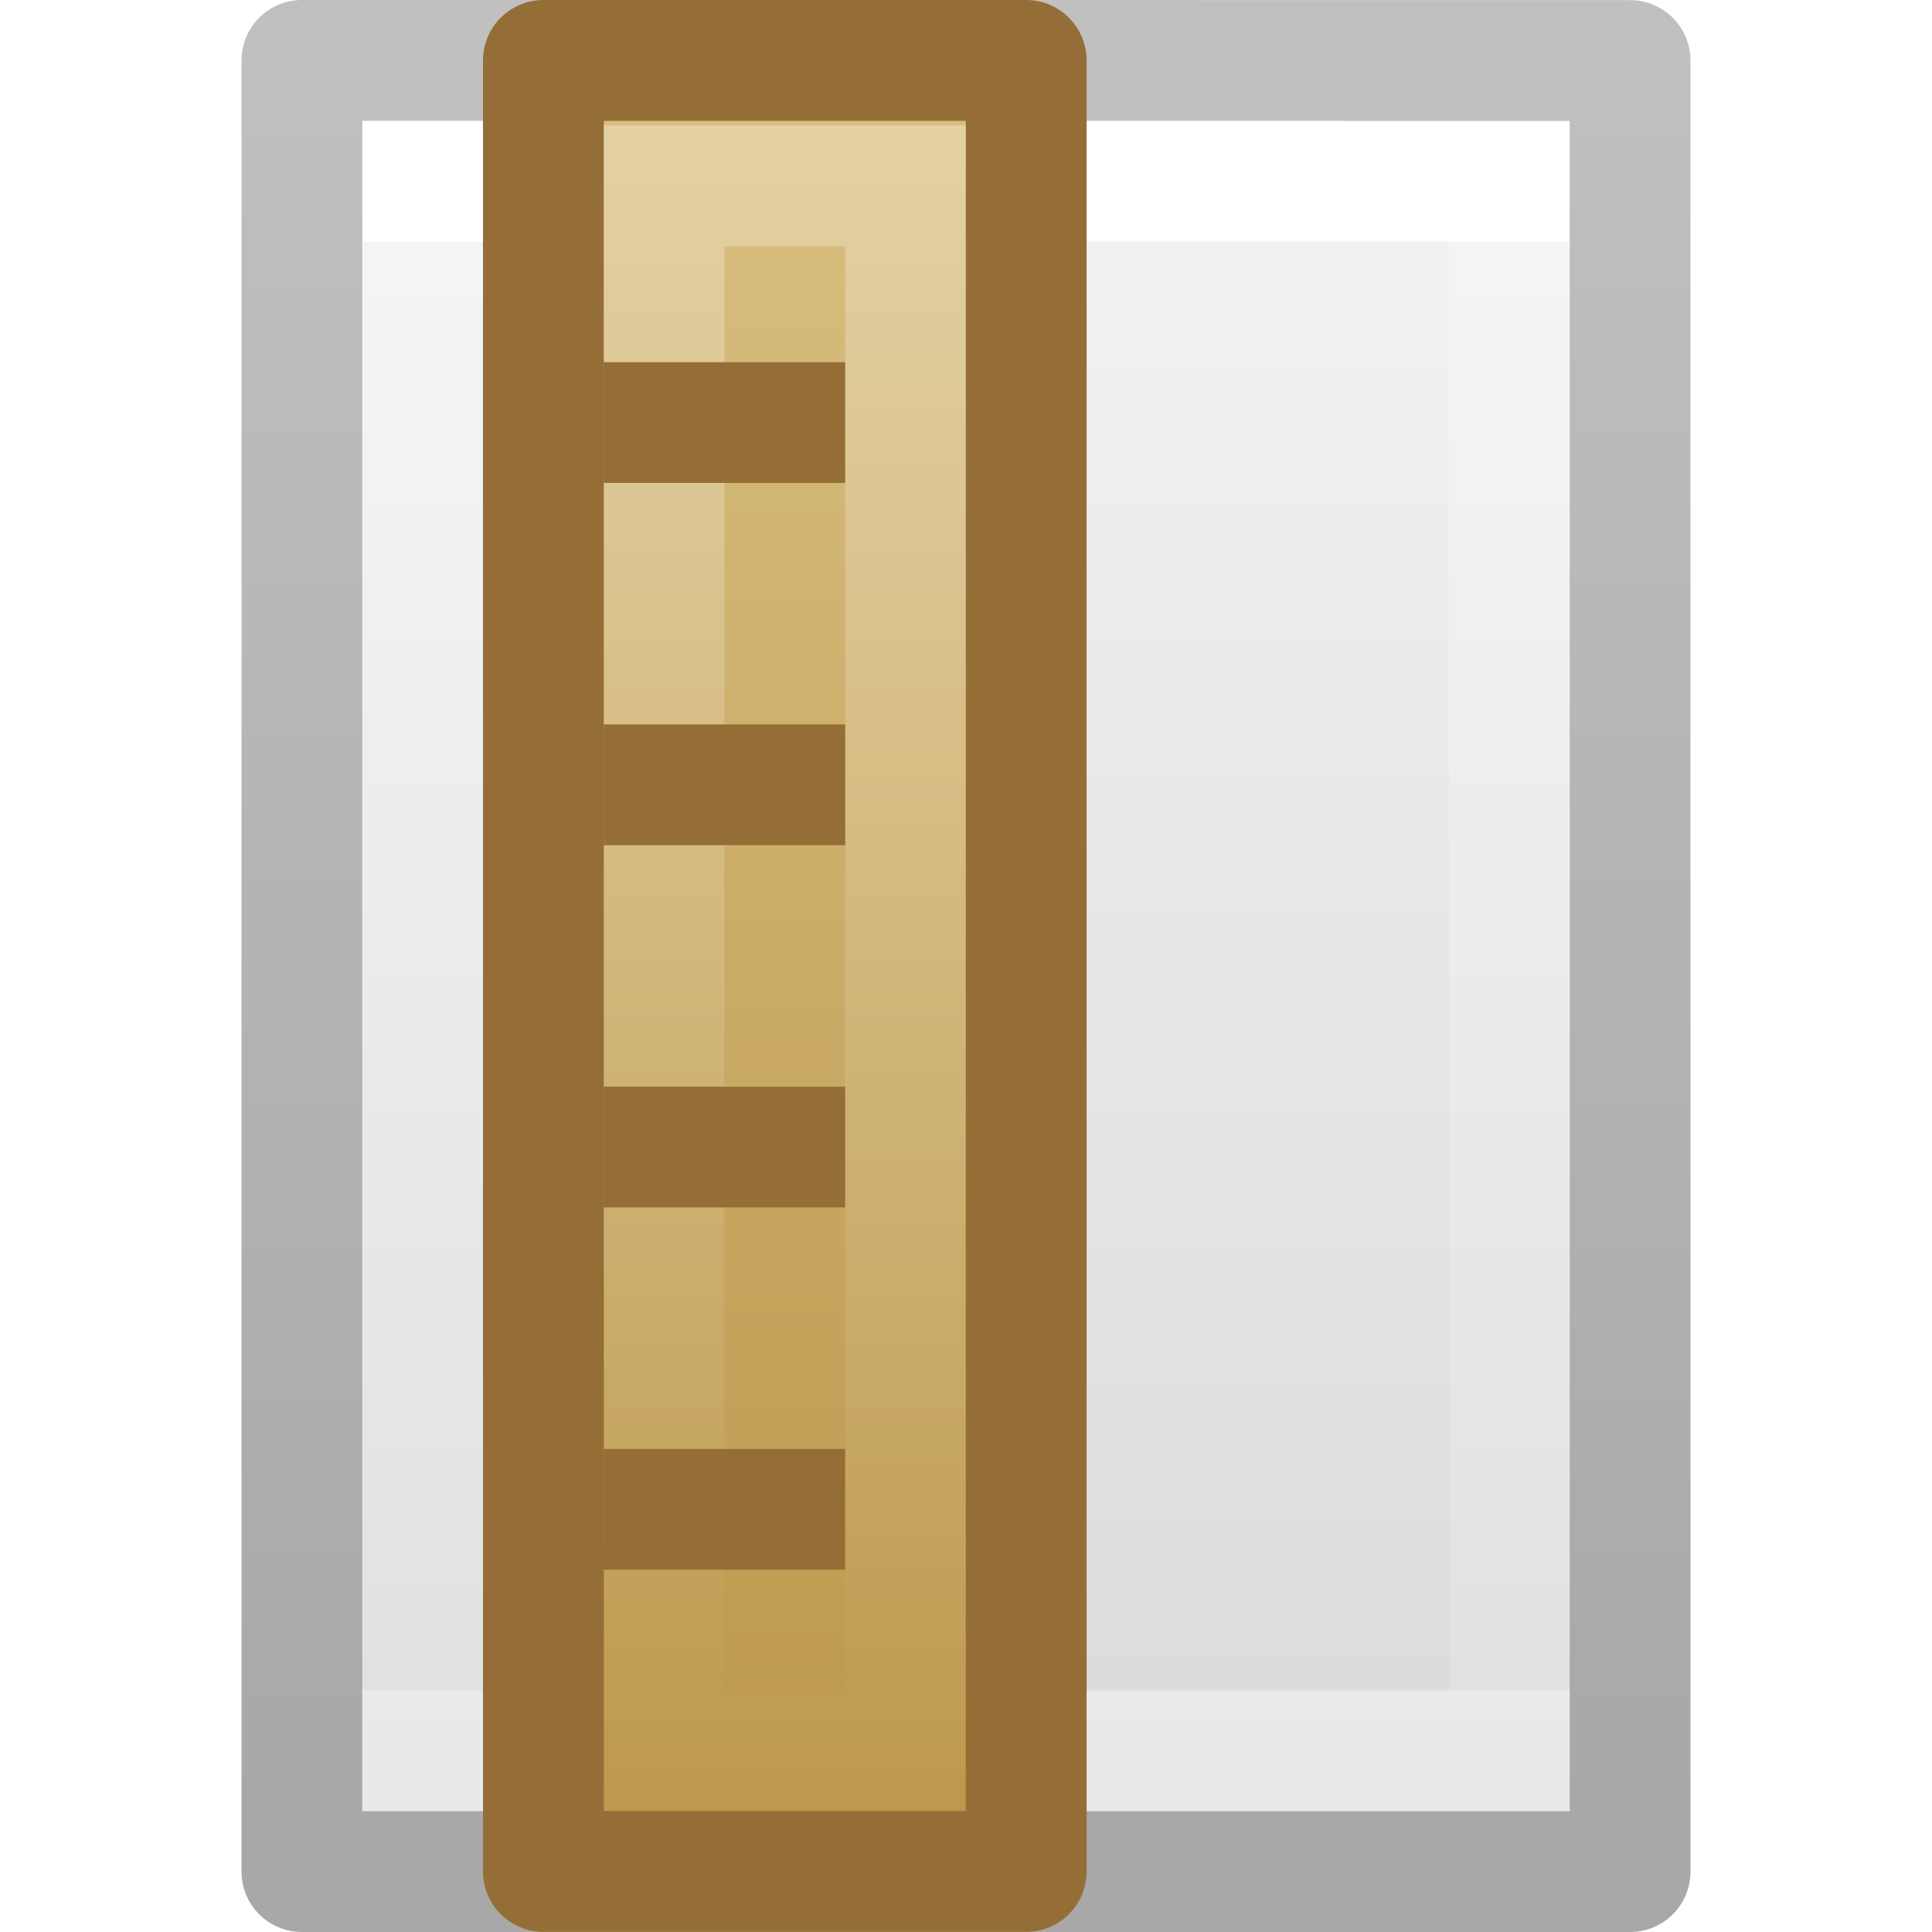
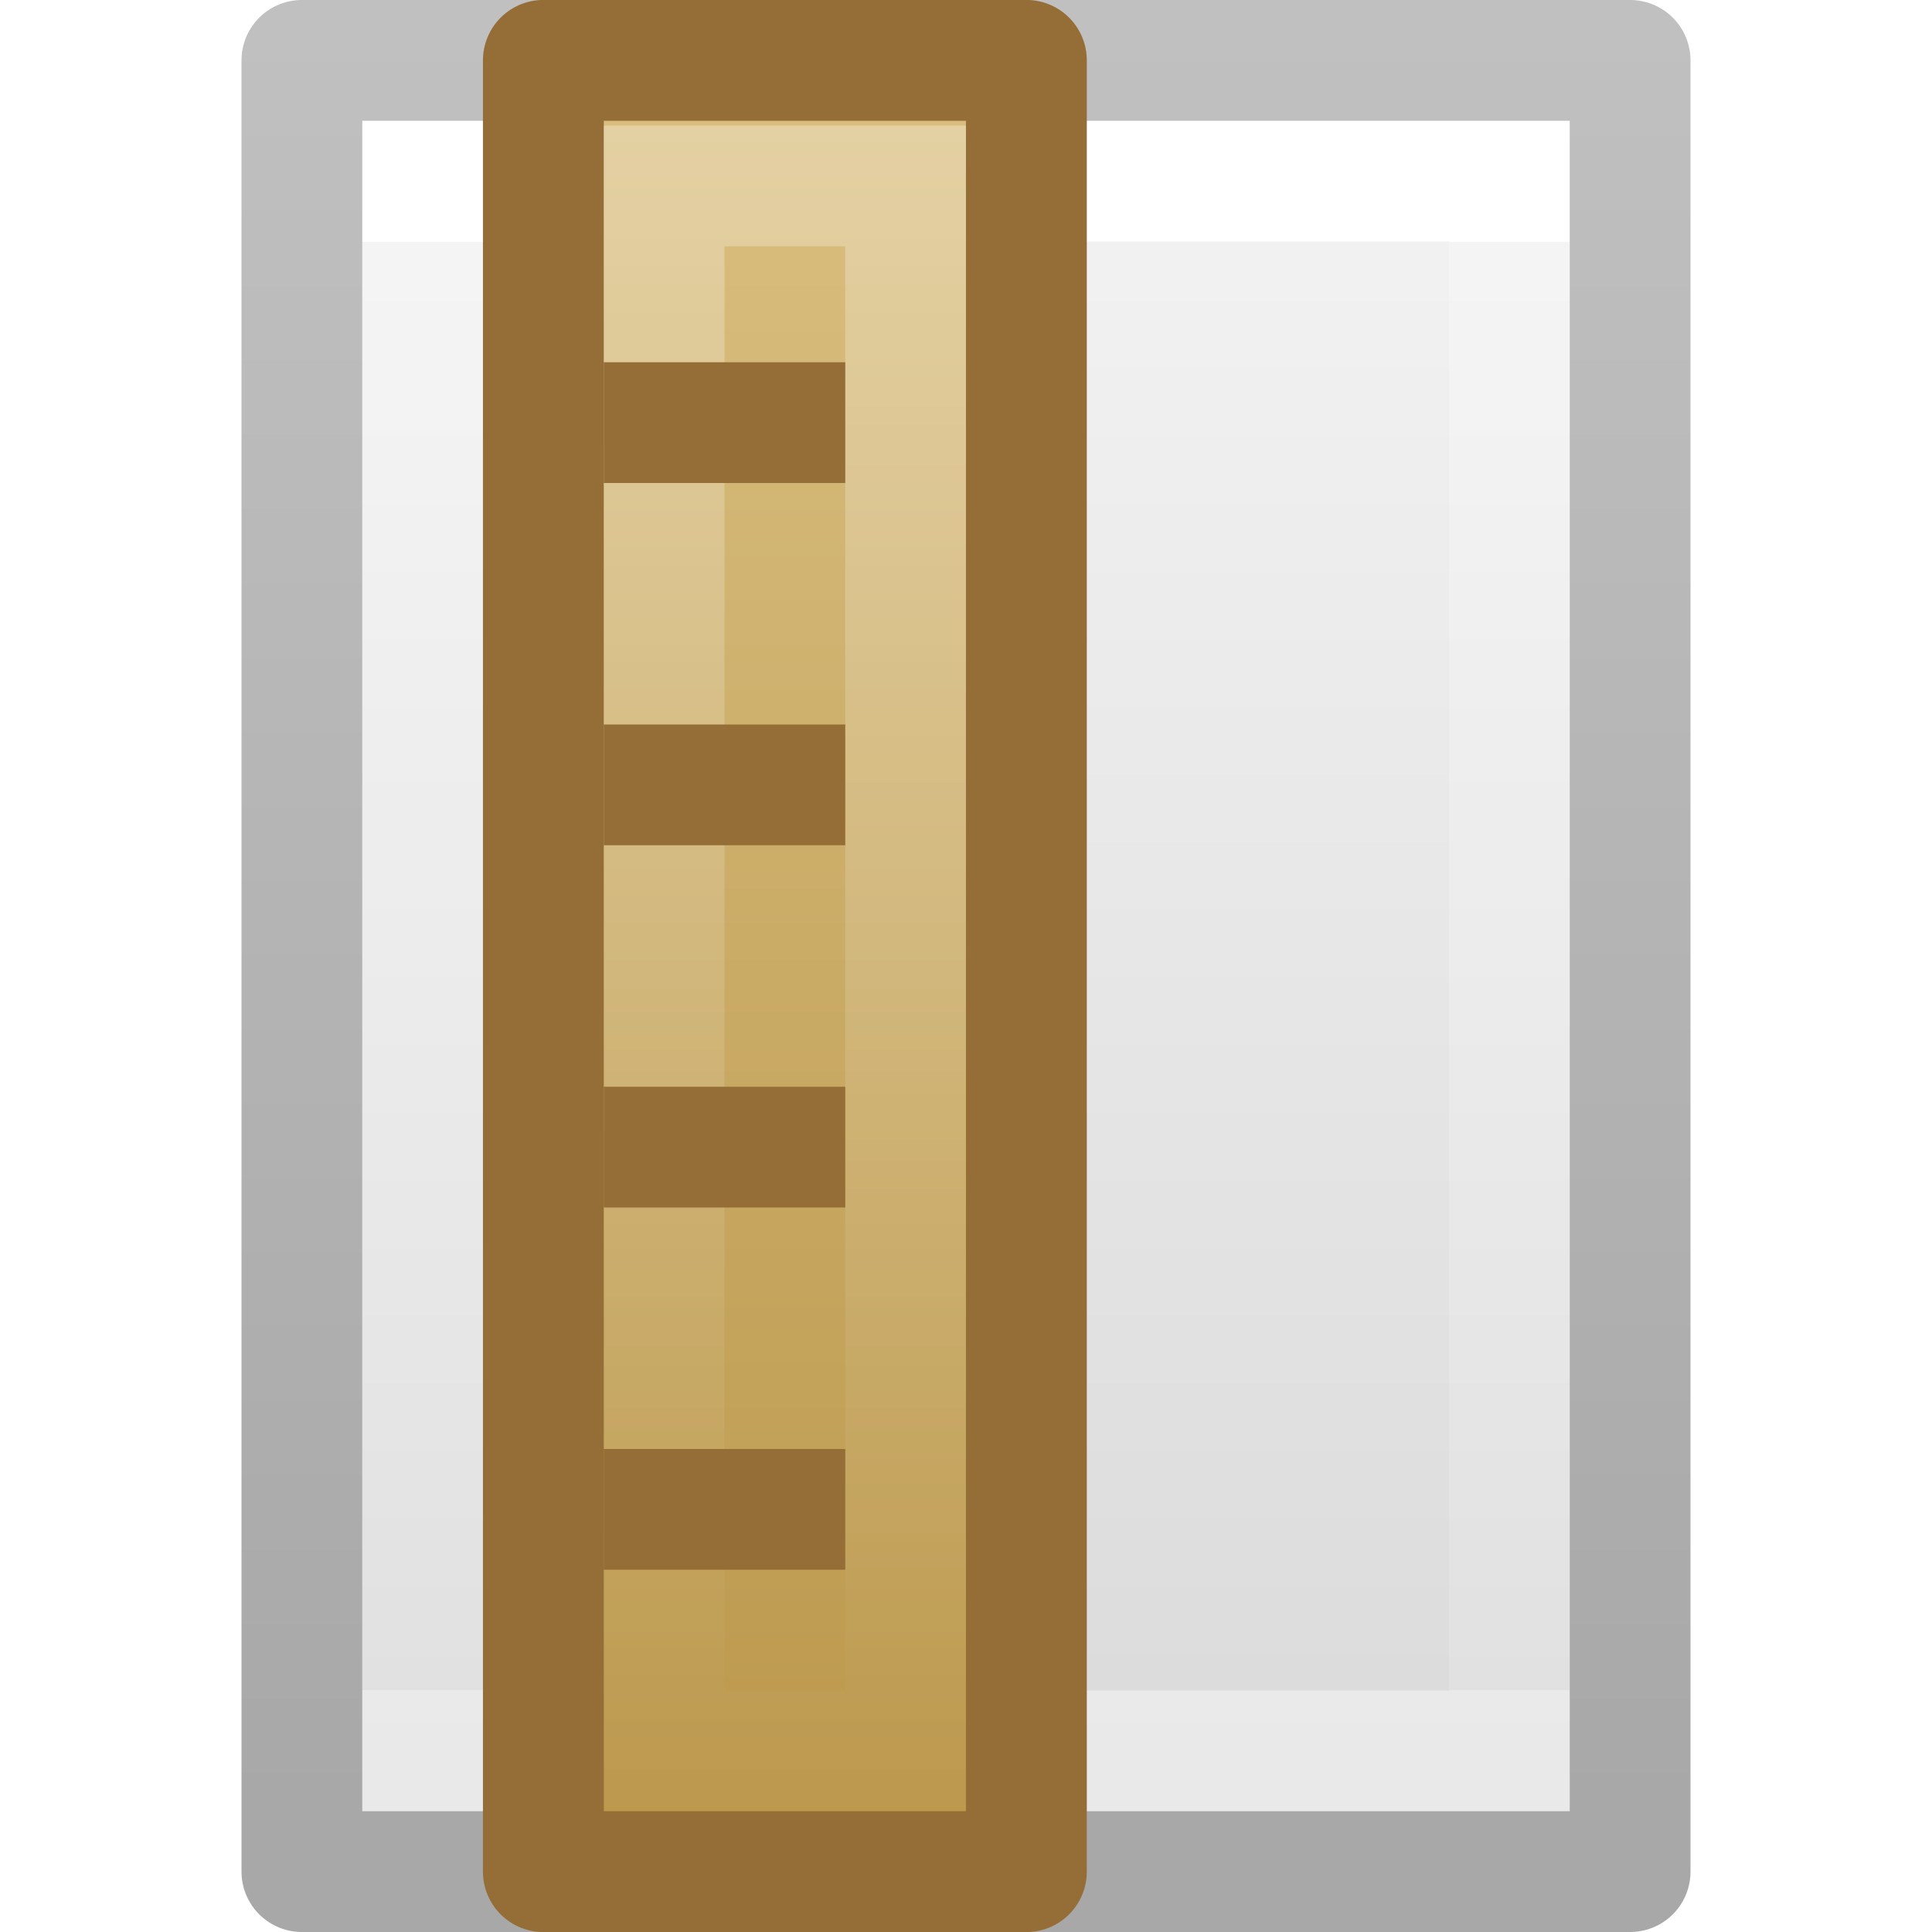
- <svg xmlns="http://www.w3.org/2000/svg" xmlns:xlink="http://www.w3.org/1999/xlink" id="svg3942" height="16" width="16" version="1.1">
-   <defs id="defs3944">
-     <linearGradient gradientTransform="matrix(0.2537859,0,0,0.3050187,19.12898,-0.685477)" gradientUnits="userSpaceOnUse" xlink:href="#linearGradient3104-9" id="linearGradient3092" y2="2.906" x2="-51.786" y1="50.786" x1="-51.786" />
-     <linearGradient id="linearGradient3104-9">
-       <stop offset="0" style="stop-color:#000000;stop-opacity:0.34" id="stop3106-5" />
-       <stop offset="1" style="stop-color:#000000;stop-opacity:0.247" id="stop3108-5" />
+ <svg xmlns="http://www.w3.org/2000/svg" xmlns:xlink="http://www.w3.org/1999/xlink" height="16" width="16">
+   <defs>
+     <linearGradient gradientTransform="matrix(.2538 0 0 .30502 19.13 -.685)" gradientUnits="userSpaceOnUse" xlink:href="#a" id="f" y2="2.906" x2="-51.786" y1="50.786" x1="-51.786" />
+     <linearGradient id="a">
+       <stop offset="0" stop-opacity=".34" />
+       <stop offset="1" stop-opacity=".247" />
    </linearGradient>
-     <linearGradient gradientTransform="matrix(0.2432432,0,0,0.3513513,2.162164,-0.432428)" gradientUnits="userSpaceOnUse" xlink:href="#linearGradient3977" id="linearGradient3095" y2="41.077" x2="24" y1="6.923" x1="24" />
-     <linearGradient id="linearGradient3977">
-       <stop offset="0" style="stop-color:#ffffff;stop-opacity:1" id="stop3979" />
-       <stop offset="0" style="stop-color:#ffffff;stop-opacity:0.235" id="stop3981" />
-       <stop offset="1" style="stop-color:#ffffff;stop-opacity:0.157" id="stop3983" />
-       <stop offset="1" style="stop-color:#ffffff;stop-opacity:0.392" id="stop3985" />
+     <linearGradient gradientTransform="matrix(.24324 0 0 .35135 2.162 -.432)" gradientUnits="userSpaceOnUse" xlink:href="#b" id="e" y2="41.077" x2="24" y1="6.923" x1="24" />
+     <linearGradient id="b">
+       <stop offset="0" stop-color="#fff" />
+       <stop offset="0" stop-color="#fff" stop-opacity=".235" />
+       <stop offset="1" stop-color="#fff" stop-opacity=".157" />
+       <stop offset="1" stop-color="#fff" stop-opacity=".392" />
    </linearGradient>
-     <linearGradient id="linearGradient3600">
-       <stop offset="0" style="stop-color:#f4f4f4;stop-opacity:1" id="stop3602" />
-       <stop offset="1" style="stop-color:#dbdbdb;stop-opacity:1" id="stop3604" />
+     <linearGradient id="c">
+       <stop offset="0" stop-color="#f4f4f4" />
+       <stop offset="1" stop-color="#dbdbdb" />
    </linearGradient>
-     <linearGradient gradientTransform="matrix(0.2857136,0,0,0.304197,1.142873,0.2326048)" gradientUnits="userSpaceOnUse" xlink:href="#linearGradient3600" id="linearGradient3940" y2="47.013" x2="25.132" y1="0.985" x1="25.132" />
-     <linearGradient id="a" gradientTransform="matrix(0.4998545,0,0,0.8772935,-186.6941,-29.01262)" gradientUnits="userSpaceOnUse" x1="385" x2="385" y1="8" y2="33">
-       <stop offset="0" stop-color="#e7d198" id="stop2" />
-       <stop offset="1" stop-color="#ba964a" id="stop4" />
+     <linearGradient gradientTransform="matrix(.2857 0 0 .3042 1.143 .233)" gradientUnits="userSpaceOnUse" xlink:href="#c" id="d" y2="47.013" x2="25.132" y1=".985" x1="25.132" />
+     <linearGradient id="g" gradientTransform="matrix(.49985 0 0 .8773 -186.694 -29.013)" gradientUnits="userSpaceOnUse" x1="385" x2="385" y1="8" y2="33">
+       <stop offset="0" stop-color="#e7d198" />
+       <stop offset="1" stop-color="#ba964a" />
    </linearGradient>
-     <linearGradient id="b" gradientTransform="matrix(0.3333334,0,0,0.8636364,-122.6667,-28.70454)" gradientUnits="userSpaceOnUse" x1="384" x2="384" y1="9" y2="32">
-       <stop offset="0" stop-color="#fff" id="stop7" />
-       <stop offset="1" stop-color="#fff" stop-opacity="0" id="stop9" />
+     <linearGradient id="h" gradientTransform="matrix(.33333 0 0 .86364 -122.667 -28.705)" gradientUnits="userSpaceOnUse" x1="384" x2="384" y1="9" y2="32">
+       <stop offset="0" stop-color="#fff" />
+       <stop offset="1" stop-color="#fff" stop-opacity="0" />
    </linearGradient>
  </defs>
-   <g id="g1960">
-     <path style="display:inline;fill:url(#linearGradient3940);fill-opacity:1;stroke:none" id="path4160" d="m 3,1 c 2.292,0 10,8.904e-4 10,8.904e-4 L 13,15 C 13,15 6.333,15 3,15 3,10.333 3,5.667 3,1 Z" />
-     <path style="fill:none;stroke:url(#linearGradient3095);stroke-width:1;stroke-linecap:round;stroke-linejoin:miter;stroke-miterlimit:4;stroke-dasharray:none;stroke-dashoffset:0;stroke-opacity:1" id="rect6741-1" d="M 12.5,14.5 H 3.5 V 1.5 H 12.5 Z" />
-     <path style="display:inline;fill:none;stroke:url(#linearGradient3092);stroke-width:1;stroke-linecap:butt;stroke-linejoin:round;stroke-miterlimit:4;stroke-dasharray:none;stroke-dashoffset:0;stroke-opacity:1" id="path4160-8" d="m 2.5,0.5 c 2.521,0 11,9.54e-4 11,9.54e-4 l 1.3e-5,14.999 c 0,0 -7.333,0 -11,0 0,-5 0,-10 10e-8,-15 z" />
-   </g>
-   <g id="g854" transform="rotate(-90,8.499388,7.500008)">
-     <path id="path18" transform="rotate(90)" d="M 3.501,-15.499 H 7.499 V -0.501 H 3.501 Z" style="fill:url(#a);stroke:#956e37;stroke-width:1.001;stroke-linejoin:round" />
-     <path id="path20" transform="rotate(90)" d="m 4.5,-14.46 h 2 v 12.96 h -2 z" style="opacity:0.4;fill:none;stroke:url(#b)" />
-     <g id="g30" style="fill:#956e37">
-       <path id="path22" d="M 3,4 H 4 V 6 H 3 Z" />
-       <path id="path24" d="M 6,4 H 7 V 6 H 6 Z" />
-       <path id="path26" d="m 9,4 h 1 V 6 H 9 Z" />
-       <path id="path28" d="m 12,4 h 1 v 2 h -1 z" />
+   <path d="M3 1h10v14H3V1z" fill="url(#d)" />
+   <path d="M12.5 14.5h-9v-13h9z" fill="none" stroke="url(#e)" stroke-linecap="round" />
+   <path d="M2.5.5h11v15h-11V.5z" fill="none" stroke="url(#f)" stroke-linejoin="round" />
+   <g>
+     <path transform="translate(1 16)" d="M3.5-15.5h4v15h-4z" fill="url(#g)" stroke="#956e37" stroke-width="1.001" stroke-linejoin="round" />
+     <path transform="translate(1 16)" d="M4.5-14.46h2V-1.5h-2z" opacity=".4" fill="none" stroke="url(#h)" />
+     <g fill="#956e37">
+       <path d="M5 13v-1h2v1zM5 10V9h2v1zM5 7V6h2v1zM5 4V3h2v1z" />
    </g>
  </g>
</svg>
